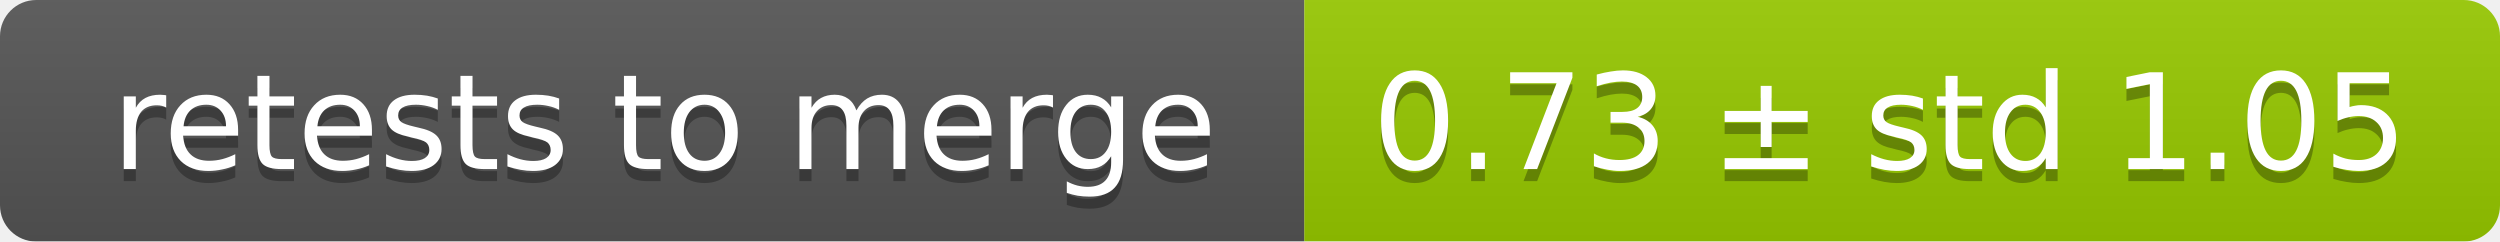
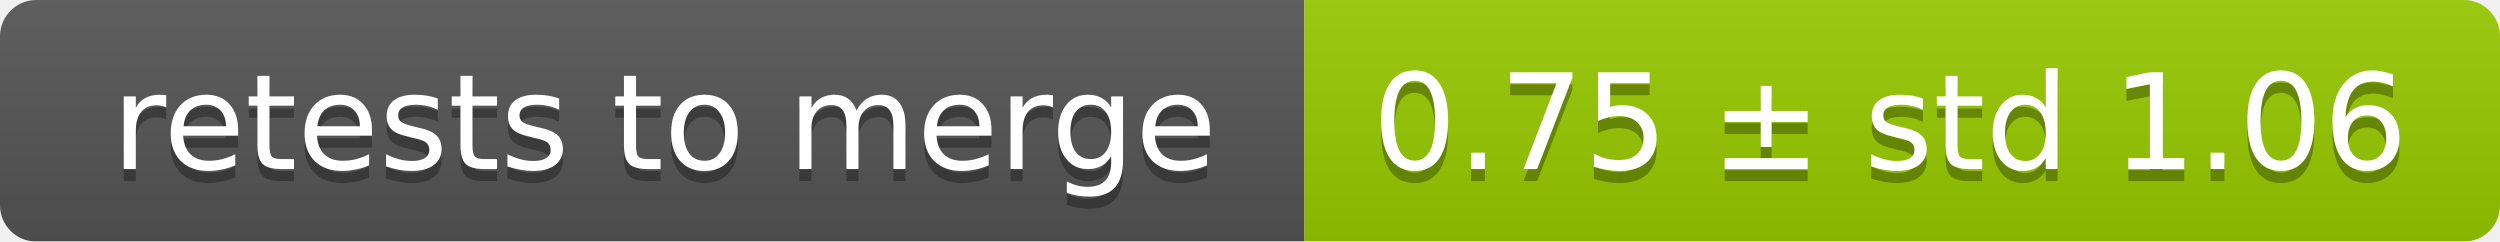
<svg xmlns="http://www.w3.org/2000/svg" width="207" height="20">
  <linearGradient id="smooth" x2="0" y2="100%">
    <stop offset="0" stop-color="#bbb" stop-opacity=".1" />
    <stop offset="1" stop-opacity=".1" />
  </linearGradient>
  <mask id="round">
    <rect width="207" height="20" rx="3" fill="#fff" />
  </mask>
  <g mask="url(#round)">
    <rect width="108" height="20" fill="#555" />
    <rect x="108" width="99" height="20" fill="#97ca00" />
    <rect width="207" height="20" fill="url(#smooth)" />
  </g>
  <g fill="#fff" text-anchor="middle" font-family="DejaVu Sans,Verdana,Geneva,sans-serif" font-size="11">
    <text x="55" y="15" fill="#010101" fill-opacity=".3">retests to merge</text>
    <text x="55" y="14">retests to merge</text>
-     <text x="156.5" y="15" fill="#010101" fill-opacity=".3">0.73 ± std 1.05</text>
-     <text x="156.5" y="14">0.73 ± std 1.05</text>
+     <text x="156.5" y="15" fill="#010101" fill-opacity=".3">0.75 ± std 1.06</text>
+     <text x="156.5" y="14">0.75 ± std 1.06</text>
  </g>
</svg>
